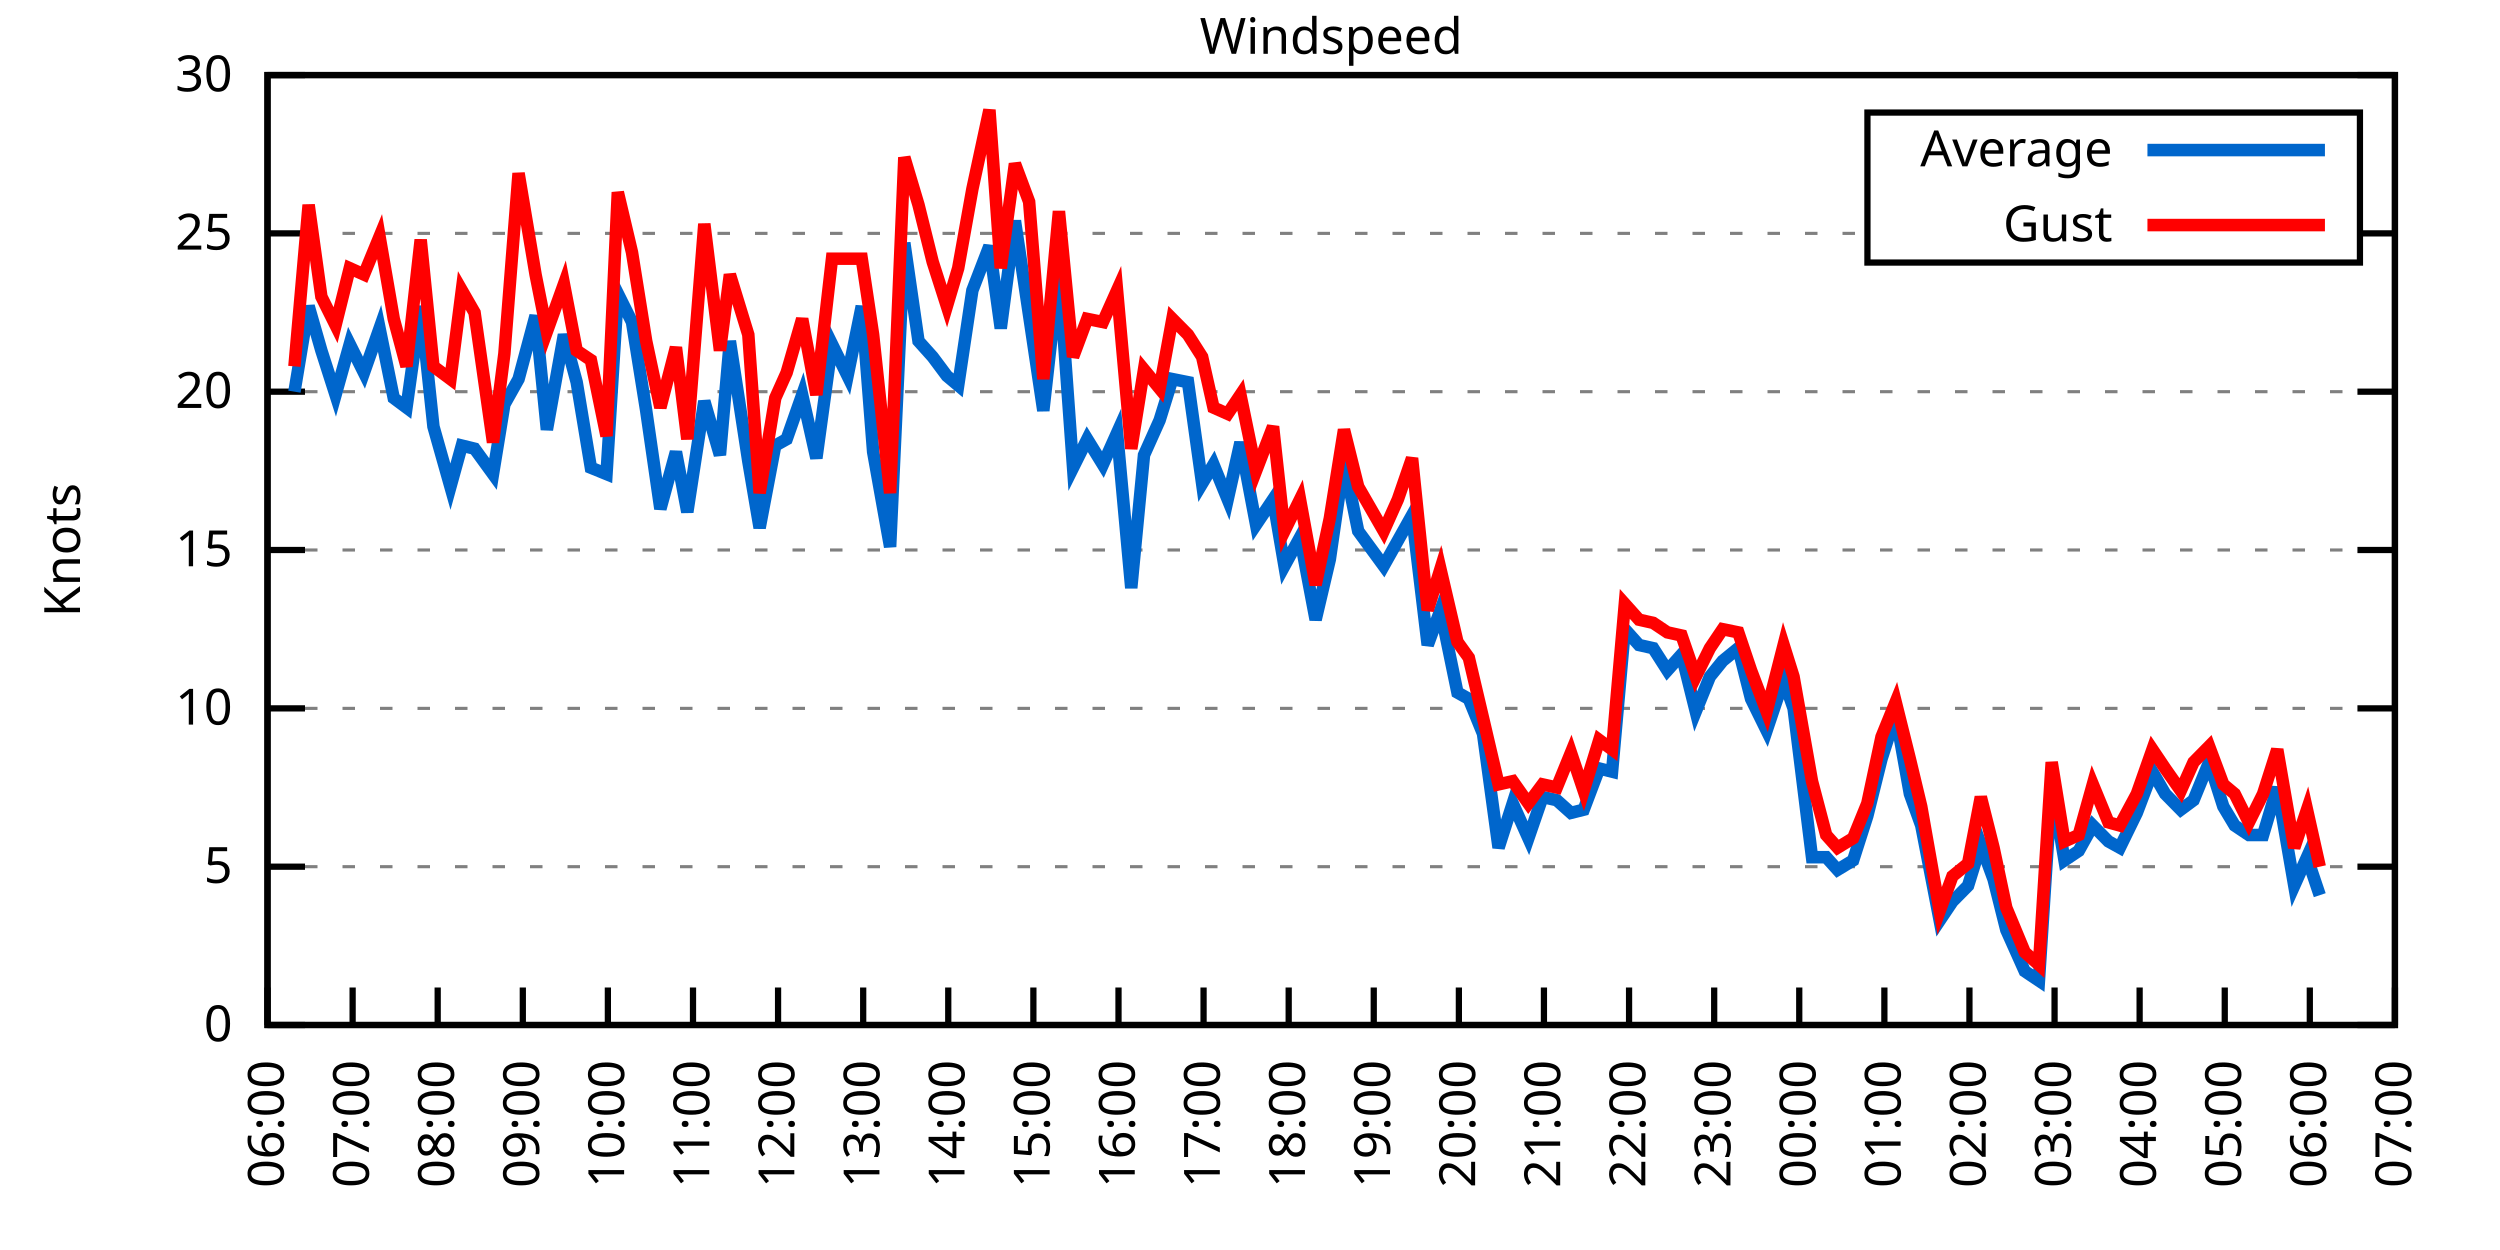
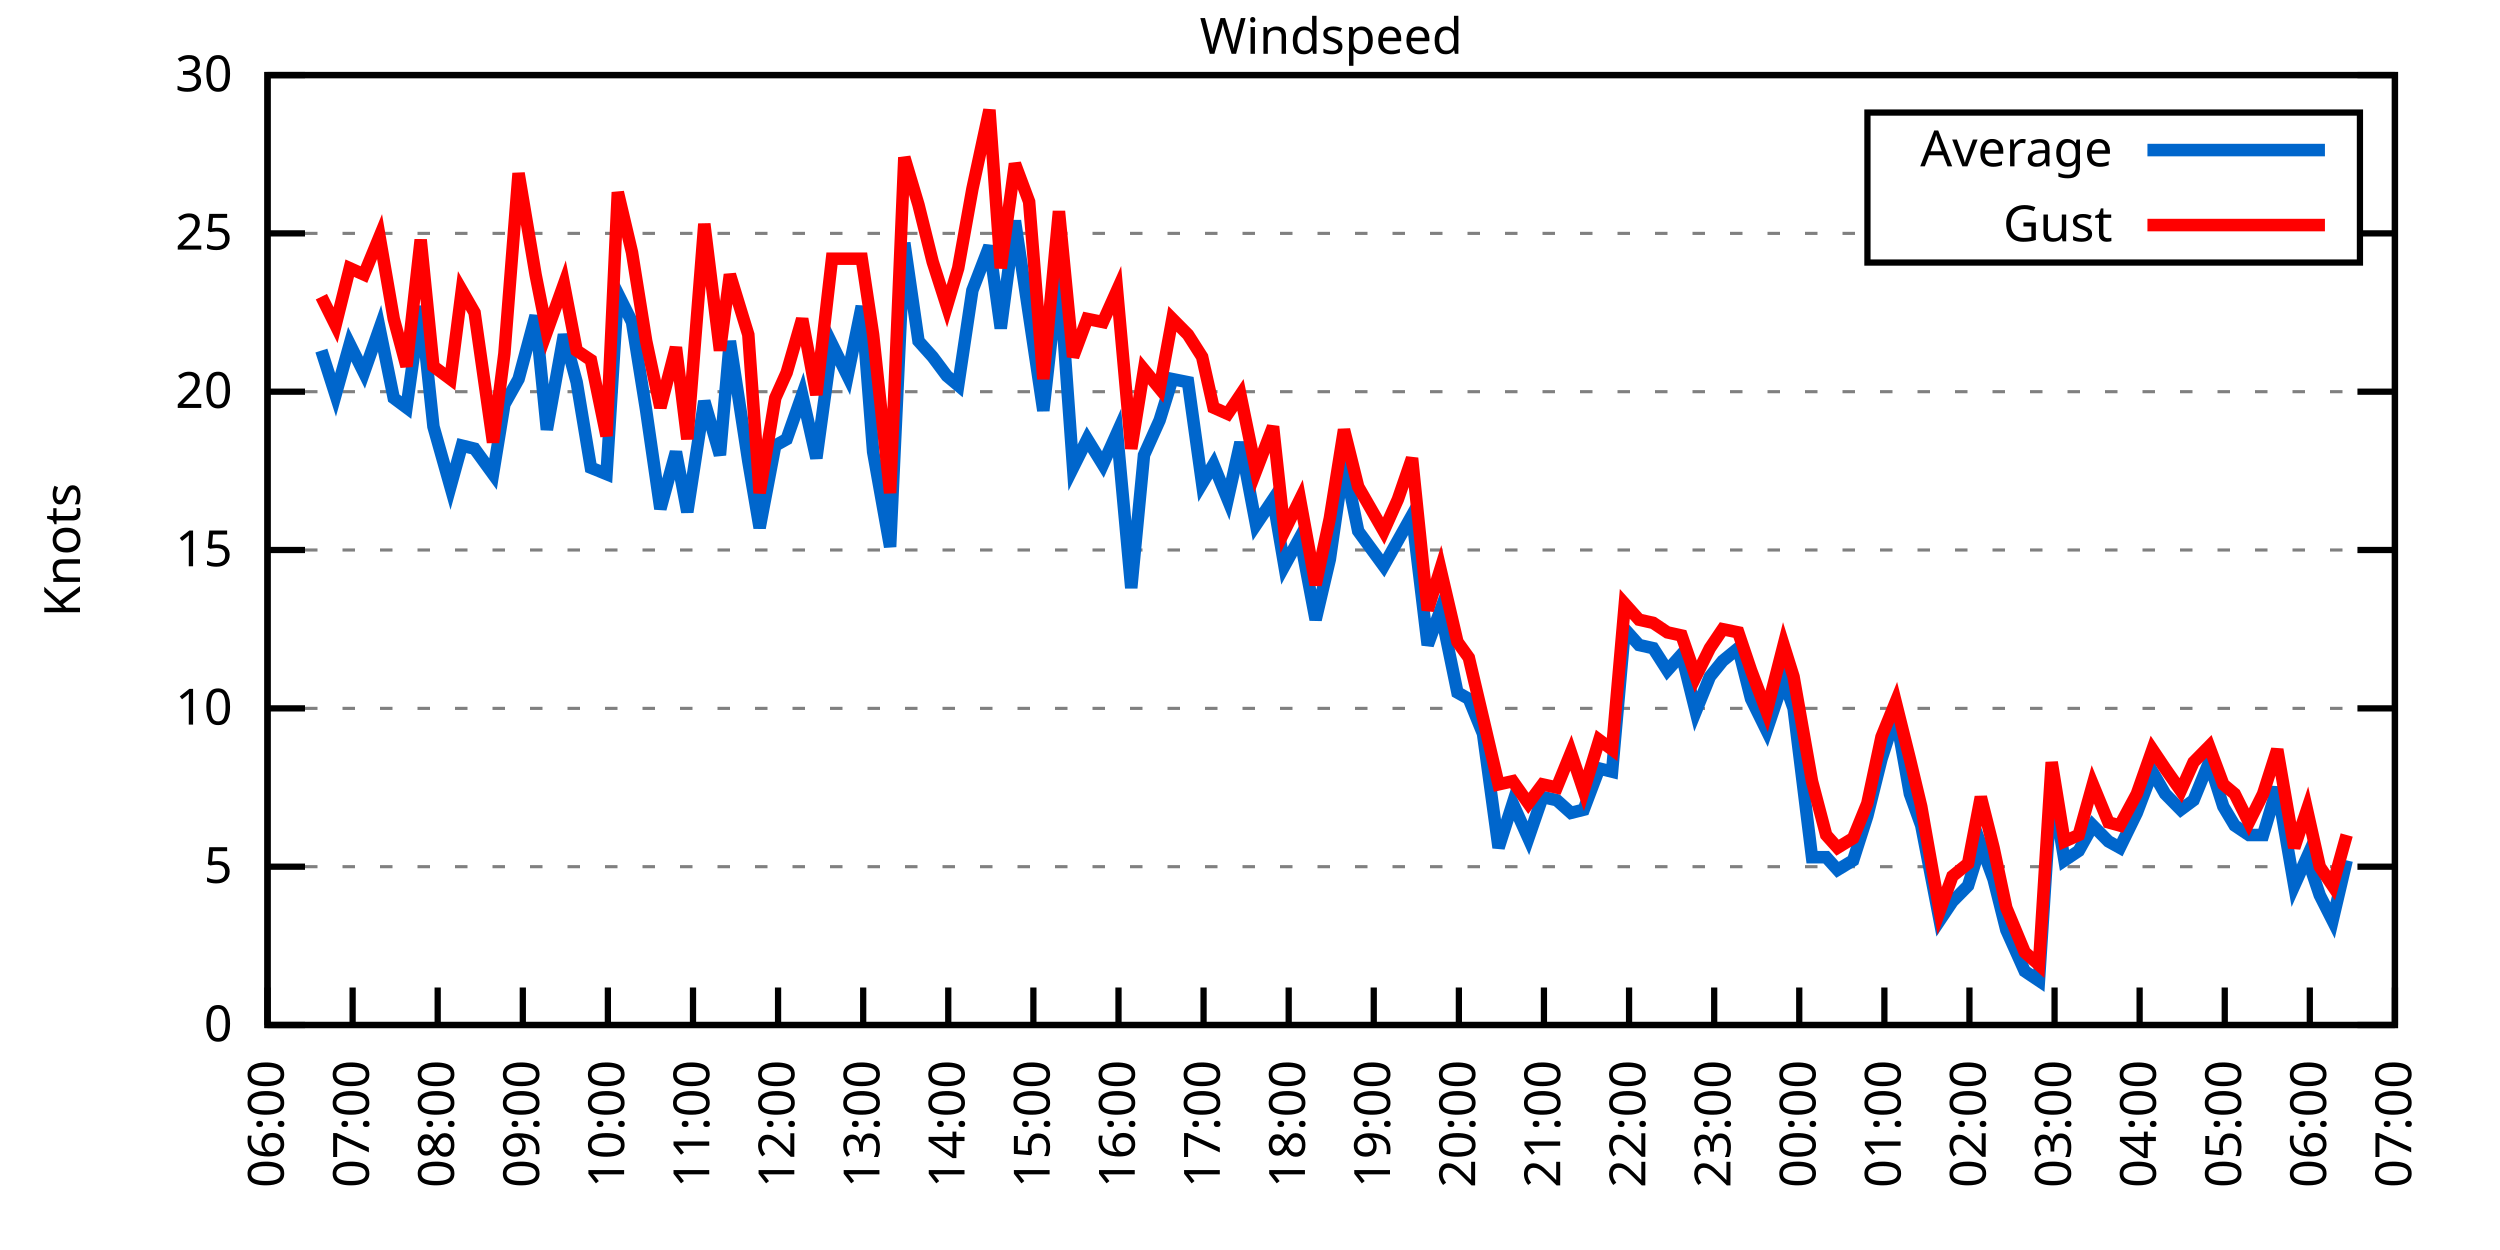
<svg xmlns="http://www.w3.org/2000/svg" xmlns:xlink="http://www.w3.org/1999/xlink" width="400" height="200" viewBox="0 0 400 200">
  <g id="gnuplot_canvas">
    <rect x="0" y="0" width="400" height="200" fill="none" />
    <defs>
      <circle id="gpDot" r="0.5" stroke-width="0.5" stroke="currentColor" />
      <path id="gpPt0" stroke-width="0.333" stroke="currentColor" d="M-1,0 h2 M0,-1 v2" />
      <path id="gpPt1" stroke-width="0.333" stroke="currentColor" d="M-1,-1 L1,1 M1,-1 L-1,1" />
      <path id="gpPt2" stroke-width="0.333" stroke="currentColor" d="M-1,0 L1,0 M0,-1 L0,1 M-1,-1 L1,1 M-1,1 L1,-1" />
      <rect id="gpPt3" stroke-width="0.333" stroke="currentColor" x="-1" y="-1" width="2" height="2" />
      <rect id="gpPt4" stroke-width="0.333" stroke="currentColor" fill="currentColor" x="-1" y="-1" width="2" height="2" />
      <circle id="gpPt5" stroke-width="0.333" stroke="currentColor" cx="0" cy="0" r="1" />
      <use xlink:href="#gpPt5" id="gpPt6" fill="currentColor" stroke="none" />
      <path id="gpPt7" stroke-width="0.333" stroke="currentColor" d="M0,-1.33 L-1.33,0.67 L1.33,0.67 z" />
      <use xlink:href="#gpPt7" id="gpPt8" fill="currentColor" stroke="none" />
      <use xlink:href="#gpPt7" id="gpPt9" stroke="currentColor" transform="rotate(180)" />
      <use xlink:href="#gpPt9" id="gpPt10" fill="currentColor" stroke="none" />
      <use xlink:href="#gpPt3" id="gpPt11" stroke="currentColor" transform="rotate(45)" />
      <use xlink:href="#gpPt11" id="gpPt12" fill="currentColor" stroke="none" />
      <path id="gpPt13" stroke-width="0.333" stroke="currentColor" d="M0,1.330 L1.265,0.411 L0.782,-1.067 L-0.782,-1.076 L-1.265,0.411 z" />
      <use xlink:href="#gpPt13" id="gpPt14" fill="currentColor" stroke="none" />
      <filter id="textbox" filterUnits="objectBoundingBox" x="0" y="0" height="1" width="1">
        <feFlood flood-color="white" flood-opacity="1" result="bgnd" />
        <feComposite in="SourceGraphic" in2="bgnd" operator="atop" />
      </filter>
      <filter id="greybox" filterUnits="objectBoundingBox" x="0" y="0" height="1" width="1">
        <feFlood flood-color="lightgrey" flood-opacity="1" result="grey" />
        <feComposite in="SourceGraphic" in2="grey" operator="atop" />
      </filter>
    </defs>
    <g fill="none" color="white" stroke="currentColor" stroke-width="1.00" stroke-linecap="butt" stroke-linejoin="miter">
</g>
    <g fill="none" color="black" stroke="currentColor" stroke-width="1.00" stroke-linecap="butt" stroke-linejoin="miter">
      <g stroke="none" shape-rendering="crispEdges">
        <polygon fill="rgb(255, 255, 255)" points="42.80,164.00 383.18,164.00 383.18,12.02 42.80,12.02 " />
      </g>
    </g>
    <g fill="none" color="black" stroke="currentColor" stroke-width="1.00" stroke-linecap="butt" stroke-linejoin="miter">
</g>
    <g fill="none" color="black" stroke="black" stroke-width="0.50" stroke-linecap="butt" stroke-linejoin="miter">
</g>
    <g fill="none" color="gray" stroke="currentColor" stroke-width="0.50" stroke-linecap="butt" stroke-linejoin="miter">
      <path stroke="gray" stroke-dasharray="2,4" class="gridline" d="M42.80,164.00 L383.19,164.00  " />
    </g>
    <g fill="none" color="gray" stroke="gray" stroke-width="1.00" stroke-linecap="butt" stroke-linejoin="miter">
</g>
    <g fill="none" color="black" stroke="currentColor" stroke-width="1.00" stroke-linecap="butt" stroke-linejoin="miter">
      <path stroke="black" d="M42.80,164.00 L48.80,164.00 M383.19,164.00 L377.19,164.00  " />
      <g transform="translate(37.20,166.60)" stroke="none" fill="black" font-family="Sans" font-size="8.00" text-anchor="end">
        <text>
          <tspan font-family="Sans"> 0</tspan>
        </text>
      </g>
    </g>
    <g fill="none" color="black" stroke="currentColor" stroke-width="1.00" stroke-linecap="butt" stroke-linejoin="miter">
</g>
    <g fill="none" color="black" stroke="black" stroke-width="0.50" stroke-linecap="butt" stroke-linejoin="miter">
</g>
    <g fill="none" color="gray" stroke="currentColor" stroke-width="0.50" stroke-linecap="butt" stroke-linejoin="miter">
      <path stroke="gray" stroke-dasharray="2,4" class="gridline" d="M42.80,138.67 L383.19,138.67  " />
    </g>
    <g fill="none" color="gray" stroke="gray" stroke-width="1.00" stroke-linecap="butt" stroke-linejoin="miter">
</g>
    <g fill="none" color="black" stroke="currentColor" stroke-width="1.00" stroke-linecap="butt" stroke-linejoin="miter">
      <path stroke="black" d="M42.80,138.67 L48.80,138.67 M383.19,138.67 L377.19,138.67  " />
      <g transform="translate(37.20,141.27)" stroke="none" fill="black" font-family="Sans" font-size="8.00" text-anchor="end">
        <text>
          <tspan font-family="Sans"> 5</tspan>
        </text>
      </g>
    </g>
    <g fill="none" color="black" stroke="currentColor" stroke-width="1.00" stroke-linecap="butt" stroke-linejoin="miter">
</g>
    <g fill="none" color="black" stroke="black" stroke-width="0.50" stroke-linecap="butt" stroke-linejoin="miter">
</g>
    <g fill="none" color="gray" stroke="currentColor" stroke-width="0.50" stroke-linecap="butt" stroke-linejoin="miter">
      <path stroke="gray" stroke-dasharray="2,4" class="gridline" d="M42.80,113.34 L383.19,113.34  " />
    </g>
    <g fill="none" color="gray" stroke="gray" stroke-width="1.00" stroke-linecap="butt" stroke-linejoin="miter">
</g>
    <g fill="none" color="black" stroke="currentColor" stroke-width="1.00" stroke-linecap="butt" stroke-linejoin="miter">
      <path stroke="black" d="M42.80,113.34 L48.80,113.34 M383.19,113.34 L377.19,113.34  " />
      <g transform="translate(37.20,115.94)" stroke="none" fill="black" font-family="Sans" font-size="8.00" text-anchor="end">
        <text>
          <tspan font-family="Sans"> 10</tspan>
        </text>
      </g>
    </g>
    <g fill="none" color="black" stroke="currentColor" stroke-width="1.00" stroke-linecap="butt" stroke-linejoin="miter">
</g>
    <g fill="none" color="black" stroke="black" stroke-width="0.50" stroke-linecap="butt" stroke-linejoin="miter">
</g>
    <g fill="none" color="gray" stroke="currentColor" stroke-width="0.50" stroke-linecap="butt" stroke-linejoin="miter">
      <path stroke="gray" stroke-dasharray="2,4" class="gridline" d="M42.80,88.00 L383.19,88.00  " />
    </g>
    <g fill="none" color="gray" stroke="gray" stroke-width="1.00" stroke-linecap="butt" stroke-linejoin="miter">
</g>
    <g fill="none" color="black" stroke="currentColor" stroke-width="1.00" stroke-linecap="butt" stroke-linejoin="miter">
      <path stroke="black" d="M42.80,88.00 L48.80,88.00 M383.19,88.00 L377.19,88.00  " />
      <g transform="translate(37.20,90.60)" stroke="none" fill="black" font-family="Sans" font-size="8.00" text-anchor="end">
        <text>
          <tspan font-family="Sans"> 15</tspan>
        </text>
      </g>
    </g>
    <g fill="none" color="black" stroke="currentColor" stroke-width="1.00" stroke-linecap="butt" stroke-linejoin="miter">
</g>
    <g fill="none" color="black" stroke="black" stroke-width="0.50" stroke-linecap="butt" stroke-linejoin="miter">
</g>
    <g fill="none" color="gray" stroke="currentColor" stroke-width="0.50" stroke-linecap="butt" stroke-linejoin="miter">
      <path stroke="gray" stroke-dasharray="2,4" class="gridline" d="M42.80,62.67 L383.19,62.67  " />
    </g>
    <g fill="none" color="gray" stroke="gray" stroke-width="1.00" stroke-linecap="butt" stroke-linejoin="miter">
</g>
    <g fill="none" color="black" stroke="currentColor" stroke-width="1.00" stroke-linecap="butt" stroke-linejoin="miter">
      <path stroke="black" d="M42.80,62.67 L48.80,62.67 M383.19,62.67 L377.19,62.67  " />
      <g transform="translate(37.20,65.27)" stroke="none" fill="black" font-family="Sans" font-size="8.00" text-anchor="end">
        <text>
          <tspan font-family="Sans"> 20</tspan>
        </text>
      </g>
    </g>
    <g fill="none" color="black" stroke="currentColor" stroke-width="1.00" stroke-linecap="butt" stroke-linejoin="miter">
</g>
    <g fill="none" color="black" stroke="black" stroke-width="0.50" stroke-linecap="butt" stroke-linejoin="miter">
</g>
    <g fill="none" color="gray" stroke="currentColor" stroke-width="0.50" stroke-linecap="butt" stroke-linejoin="miter">
      <path stroke="gray" stroke-dasharray="2,4" class="gridline" d="M42.80,37.34 L298.79,37.34 M377.59,37.34 L383.19,37.34  " />
    </g>
    <g fill="none" color="gray" stroke="gray" stroke-width="1.00" stroke-linecap="butt" stroke-linejoin="miter">
</g>
    <g fill="none" color="black" stroke="currentColor" stroke-width="1.00" stroke-linecap="butt" stroke-linejoin="miter">
      <path stroke="black" d="M42.80,37.34 L48.80,37.34 M383.19,37.34 L377.19,37.34  " />
      <g transform="translate(37.20,39.94)" stroke="none" fill="black" font-family="Sans" font-size="8.00" text-anchor="end">
        <text>
          <tspan font-family="Sans"> 25</tspan>
        </text>
      </g>
    </g>
    <g fill="none" color="black" stroke="currentColor" stroke-width="1.00" stroke-linecap="butt" stroke-linejoin="miter">
</g>
    <g fill="none" color="black" stroke="black" stroke-width="0.50" stroke-linecap="butt" stroke-linejoin="miter">
</g>
    <g fill="none" color="gray" stroke="currentColor" stroke-width="0.50" stroke-linecap="butt" stroke-linejoin="miter">
      <path stroke="gray" stroke-dasharray="2,4" class="gridline" d="M42.80,12.01 L383.19,12.01  " />
    </g>
    <g fill="none" color="gray" stroke="gray" stroke-width="1.00" stroke-linecap="butt" stroke-linejoin="miter">
</g>
    <g fill="none" color="black" stroke="currentColor" stroke-width="1.00" stroke-linecap="butt" stroke-linejoin="miter">
      <path stroke="black" d="M42.80,12.01 L48.80,12.01 M383.19,12.01 L377.19,12.01  " />
      <g transform="translate(37.20,14.61)" stroke="none" fill="black" font-family="Sans" font-size="8.00" text-anchor="end">
        <text>
          <tspan font-family="Sans"> 30</tspan>
        </text>
      </g>
    </g>
    <g fill="none" color="black" stroke="currentColor" stroke-width="1.00" stroke-linecap="butt" stroke-linejoin="miter">
      <path stroke="black" d="M42.80,164.00 L42.80,158.00  " />
      <g transform="translate(45.40,169.60) rotate(270.00)" stroke="none" fill="black" font-family="Sans" font-size="8.00" text-anchor="end">
        <text>
          <tspan font-family="Sans">06:00</tspan>
        </text>
      </g>
    </g>
    <g fill="none" color="black" stroke="currentColor" stroke-width="1.00" stroke-linecap="butt" stroke-linejoin="miter">
      <path stroke="black" d="M56.42,164.00 L56.42,158.00  " />
      <g transform="translate(59.02,169.60) rotate(270.00)" stroke="none" fill="black" font-family="Sans" font-size="8.00" text-anchor="end">
        <text>
          <tspan font-family="Sans">07:00</tspan>
        </text>
      </g>
    </g>
    <g fill="none" color="black" stroke="currentColor" stroke-width="1.00" stroke-linecap="butt" stroke-linejoin="miter">
      <path stroke="black" d="M70.03,164.00 L70.03,158.00  " />
      <g transform="translate(72.63,169.60) rotate(270.00)" stroke="none" fill="black" font-family="Sans" font-size="8.00" text-anchor="end">
        <text>
          <tspan font-family="Sans">08:00</tspan>
        </text>
      </g>
    </g>
    <g fill="none" color="black" stroke="currentColor" stroke-width="1.00" stroke-linecap="butt" stroke-linejoin="miter">
      <path stroke="black" d="M83.65,164.00 L83.65,158.00  " />
      <g transform="translate(86.25,169.60) rotate(270.00)" stroke="none" fill="black" font-family="Sans" font-size="8.00" text-anchor="end">
        <text>
          <tspan font-family="Sans">09:00</tspan>
        </text>
      </g>
    </g>
    <g fill="none" color="black" stroke="currentColor" stroke-width="1.00" stroke-linecap="butt" stroke-linejoin="miter">
      <path stroke="black" d="M97.26,164.00 L97.26,158.00  " />
      <g transform="translate(99.86,169.60) rotate(270.00)" stroke="none" fill="black" font-family="Sans" font-size="8.00" text-anchor="end">
        <text>
          <tspan font-family="Sans">10:00</tspan>
        </text>
      </g>
    </g>
    <g fill="none" color="black" stroke="currentColor" stroke-width="1.00" stroke-linecap="butt" stroke-linejoin="miter">
      <path stroke="black" d="M110.88,164.00 L110.88,158.00  " />
      <g transform="translate(113.48,169.60) rotate(270.00)" stroke="none" fill="black" font-family="Sans" font-size="8.00" text-anchor="end">
        <text>
          <tspan font-family="Sans">11:00</tspan>
        </text>
      </g>
    </g>
    <g fill="none" color="black" stroke="currentColor" stroke-width="1.00" stroke-linecap="butt" stroke-linejoin="miter">
      <path stroke="black" d="M124.49,164.00 L124.49,158.00  " />
      <g transform="translate(127.09,169.60) rotate(270.00)" stroke="none" fill="black" font-family="Sans" font-size="8.00" text-anchor="end">
        <text>
          <tspan font-family="Sans">12:00</tspan>
        </text>
      </g>
    </g>
    <g fill="none" color="black" stroke="currentColor" stroke-width="1.00" stroke-linecap="butt" stroke-linejoin="miter">
      <path stroke="black" d="M138.11,164.00 L138.11,158.00  " />
      <g transform="translate(140.71,169.60) rotate(270.00)" stroke="none" fill="black" font-family="Sans" font-size="8.00" text-anchor="end">
        <text>
          <tspan font-family="Sans">13:00</tspan>
        </text>
      </g>
    </g>
    <g fill="none" color="black" stroke="currentColor" stroke-width="1.00" stroke-linecap="butt" stroke-linejoin="miter">
      <path stroke="black" d="M151.72,164.00 L151.72,158.00  " />
      <g transform="translate(154.32,169.60) rotate(270.00)" stroke="none" fill="black" font-family="Sans" font-size="8.00" text-anchor="end">
        <text>
          <tspan font-family="Sans">14:00</tspan>
        </text>
      </g>
    </g>
    <g fill="none" color="black" stroke="currentColor" stroke-width="1.00" stroke-linecap="butt" stroke-linejoin="miter">
      <path stroke="black" d="M165.34,164.00 L165.34,158.00  " />
      <g transform="translate(167.94,169.60) rotate(270.00)" stroke="none" fill="black" font-family="Sans" font-size="8.00" text-anchor="end">
        <text>
          <tspan font-family="Sans">15:00</tspan>
        </text>
      </g>
    </g>
    <g fill="none" color="black" stroke="currentColor" stroke-width="1.00" stroke-linecap="butt" stroke-linejoin="miter">
      <path stroke="black" d="M178.96,164.00 L178.96,158.00  " />
      <g transform="translate(181.56,169.60) rotate(270.00)" stroke="none" fill="black" font-family="Sans" font-size="8.00" text-anchor="end">
        <text>
          <tspan font-family="Sans">16:00</tspan>
        </text>
      </g>
    </g>
    <g fill="none" color="black" stroke="currentColor" stroke-width="1.00" stroke-linecap="butt" stroke-linejoin="miter">
      <path stroke="black" d="M192.57,164.00 L192.57,158.00  " />
      <g transform="translate(195.17,169.60) rotate(270.00)" stroke="none" fill="black" font-family="Sans" font-size="8.00" text-anchor="end">
        <text>
          <tspan font-family="Sans">17:00</tspan>
        </text>
      </g>
    </g>
    <g fill="none" color="black" stroke="currentColor" stroke-width="1.00" stroke-linecap="butt" stroke-linejoin="miter">
      <path stroke="black" d="M206.19,164.00 L206.19,158.00  " />
      <g transform="translate(208.79,169.60) rotate(270.00)" stroke="none" fill="black" font-family="Sans" font-size="8.00" text-anchor="end">
        <text>
          <tspan font-family="Sans">18:00</tspan>
        </text>
      </g>
    </g>
    <g fill="none" color="black" stroke="currentColor" stroke-width="1.00" stroke-linecap="butt" stroke-linejoin="miter">
      <path stroke="black" d="M219.80,164.00 L219.80,158.00  " />
      <g transform="translate(222.40,169.60) rotate(270.00)" stroke="none" fill="black" font-family="Sans" font-size="8.00" text-anchor="end">
        <text>
          <tspan font-family="Sans">19:00</tspan>
        </text>
      </g>
    </g>
    <g fill="none" color="black" stroke="currentColor" stroke-width="1.00" stroke-linecap="butt" stroke-linejoin="miter">
      <path stroke="black" d="M233.42,164.00 L233.42,158.00  " />
      <g transform="translate(236.02,169.60) rotate(270.00)" stroke="none" fill="black" font-family="Sans" font-size="8.00" text-anchor="end">
        <text>
          <tspan font-family="Sans">20:00</tspan>
        </text>
      </g>
    </g>
    <g fill="none" color="black" stroke="currentColor" stroke-width="1.00" stroke-linecap="butt" stroke-linejoin="miter">
      <path stroke="black" d="M247.03,164.00 L247.03,158.00  " />
      <g transform="translate(249.63,169.60) rotate(270.00)" stroke="none" fill="black" font-family="Sans" font-size="8.00" text-anchor="end">
        <text>
          <tspan font-family="Sans">21:00</tspan>
        </text>
      </g>
    </g>
    <g fill="none" color="black" stroke="currentColor" stroke-width="1.00" stroke-linecap="butt" stroke-linejoin="miter">
      <path stroke="black" d="M260.65,164.00 L260.65,158.00  " />
      <g transform="translate(263.25,169.60) rotate(270.00)" stroke="none" fill="black" font-family="Sans" font-size="8.00" text-anchor="end">
        <text>
          <tspan font-family="Sans">22:00</tspan>
        </text>
      </g>
    </g>
    <g fill="none" color="black" stroke="currentColor" stroke-width="1.00" stroke-linecap="butt" stroke-linejoin="miter">
      <path stroke="black" d="M274.27,164.00 L274.27,158.00  " />
      <g transform="translate(276.87,169.60) rotate(270.00)" stroke="none" fill="black" font-family="Sans" font-size="8.00" text-anchor="end">
        <text>
          <tspan font-family="Sans">23:00</tspan>
        </text>
      </g>
    </g>
    <g fill="none" color="black" stroke="currentColor" stroke-width="1.00" stroke-linecap="butt" stroke-linejoin="miter">
      <path stroke="black" d="M287.88,164.00 L287.88,158.00  " />
      <g transform="translate(290.48,169.60) rotate(270.00)" stroke="none" fill="black" font-family="Sans" font-size="8.00" text-anchor="end">
        <text>
          <tspan font-family="Sans">00:00</tspan>
        </text>
      </g>
    </g>
    <g fill="none" color="black" stroke="currentColor" stroke-width="1.00" stroke-linecap="butt" stroke-linejoin="miter">
      <path stroke="black" d="M301.50,164.00 L301.50,158.00  " />
      <g transform="translate(304.10,169.60) rotate(270.00)" stroke="none" fill="black" font-family="Sans" font-size="8.00" text-anchor="end">
        <text>
          <tspan font-family="Sans">01:00</tspan>
        </text>
      </g>
    </g>
    <g fill="none" color="black" stroke="currentColor" stroke-width="1.00" stroke-linecap="butt" stroke-linejoin="miter">
      <path stroke="black" d="M315.11,164.00 L315.11,158.00  " />
      <g transform="translate(317.71,169.60) rotate(270.00)" stroke="none" fill="black" font-family="Sans" font-size="8.00" text-anchor="end">
        <text>
          <tspan font-family="Sans">02:00</tspan>
        </text>
      </g>
    </g>
    <g fill="none" color="black" stroke="currentColor" stroke-width="1.00" stroke-linecap="butt" stroke-linejoin="miter">
      <path stroke="black" d="M328.73,164.00 L328.73,158.00  " />
      <g transform="translate(331.33,169.60) rotate(270.00)" stroke="none" fill="black" font-family="Sans" font-size="8.00" text-anchor="end">
        <text>
          <tspan font-family="Sans">03:00</tspan>
        </text>
      </g>
    </g>
    <g fill="none" color="black" stroke="currentColor" stroke-width="1.00" stroke-linecap="butt" stroke-linejoin="miter">
      <path stroke="black" d="M342.34,164.00 L342.34,158.00  " />
      <g transform="translate(344.94,169.60) rotate(270.00)" stroke="none" fill="black" font-family="Sans" font-size="8.00" text-anchor="end">
        <text>
          <tspan font-family="Sans">04:00</tspan>
        </text>
      </g>
    </g>
    <g fill="none" color="black" stroke="currentColor" stroke-width="1.00" stroke-linecap="butt" stroke-linejoin="miter">
      <path stroke="black" d="M355.96,164.00 L355.96,158.00  " />
      <g transform="translate(358.56,169.60) rotate(270.00)" stroke="none" fill="black" font-family="Sans" font-size="8.00" text-anchor="end">
        <text>
          <tspan font-family="Sans">05:00</tspan>
        </text>
      </g>
    </g>
    <g fill="none" color="black" stroke="currentColor" stroke-width="1.00" stroke-linecap="butt" stroke-linejoin="miter">
      <path stroke="black" d="M369.57,164.00 L369.57,158.00  " />
      <g transform="translate(372.17,169.60) rotate(270.00)" stroke="none" fill="black" font-family="Sans" font-size="8.00" text-anchor="end">
        <text>
          <tspan font-family="Sans">06:00</tspan>
        </text>
      </g>
    </g>
    <g fill="none" color="black" stroke="currentColor" stroke-width="1.00" stroke-linecap="butt" stroke-linejoin="miter">
      <path stroke="black" d="M383.19,164.00 L383.19,158.00  " />
      <g transform="translate(385.79,169.60) rotate(270.00)" stroke="none" fill="black" font-family="Sans" font-size="8.00" text-anchor="end">
        <text>
          <tspan font-family="Sans">07:00</tspan>
        </text>
      </g>
    </g>
    <g fill="none" color="black" stroke="currentColor" stroke-width="1.00" stroke-linecap="butt" stroke-linejoin="miter">
</g>
    <g fill="none" color="black" stroke="currentColor" stroke-width="1.00" stroke-linecap="butt" stroke-linejoin="miter">
      <path stroke="black" d="M42.80,12.01 L42.80,164.00 L383.19,164.00 L383.19,12.01 L42.80,12.01 Z  " />
    </g>
    <g fill="none" color="black" stroke="currentColor" stroke-width="1.00" stroke-linecap="butt" stroke-linejoin="miter">
</g>
    <g fill="none" color="black" stroke="currentColor" stroke-width="1.00" stroke-linecap="butt" stroke-linejoin="miter">
      <path stroke="black" d="M298.79,42.01 L298.79,18.01 L377.59,18.01 L377.59,42.01 L298.79,42.01 Z  " />
    </g>
    <g id="Windspeed_plot_1">
      <g fill="none" color="white" stroke="black" stroke-width="2.00" stroke-linecap="butt" stroke-linejoin="miter">
</g>
      <g fill="none" color="black" stroke="currentColor" stroke-width="2.00" stroke-linecap="butt" stroke-linejoin="miter">
        <g transform="translate(337.99,26.61)" stroke="none" fill="black" font-family="Sans" font-size="8.00" text-anchor="end">
          <text>
            <tspan font-family="Sans">Average</tspan>
          </text>
        </g>
      </g>
      <g fill="none" color="black" stroke="currentColor" stroke-width="2.00" stroke-linecap="butt" stroke-linejoin="miter">
-         <path stroke="rgb(  0, 102, 204)" d="M343.59,24.01 L371.99,24.01 M47.11,62.67 L49.38,48.99 L51.42,56.09 L53.69,63.18 L55.96,55.07 L58.23,59.63   L60.73,52.54 L63.00,63.69 L65.04,65.21 L67.31,48.99 L69.35,68.25 L72.07,77.87 L73.89,71.29 L75.93,71.79   L78.88,75.85 L80.70,64.70 L82.97,60.65 L85.69,50.51 L87.50,68.75 L90.23,53.55 L92.27,61.15 L94.54,74.83   L97.04,75.85 L98.85,46.97 L101.12,51.53 L103.39,65.71 L105.66,81.42 L108.15,72.30 L109.97,81.93 L112.69,64.19   L115.19,72.81 L116.78,54.57 L119.73,73.82 L121.54,84.46 L124.04,71.29 L125.86,70.27 L128.35,63.18 L130.62,73.31   L133.12,55.07 L135.61,60.14 L137.88,48.99 L139.70,72.30 L142.42,87.50 L144.69,38.86 L146.96,54.57 L149.23,57.10   L151.50,60.14 L153.31,61.66 L155.58,46.46 L158.31,39.37 L160.12,52.54 L162.39,35.32 L164.66,50.51 L166.93,65.71   L169.43,43.42 L171.69,74.83 L173.96,70.27 L176.46,74.33 L178.73,69.26 L181.00,94.08 L183.04,72.81 L185.54,67.23   L187.58,60.65 L190.08,61.15 L192.34,77.37 L194.16,74.33 L196.43,79.90 L198.47,70.78 L200.97,83.95 L203.69,79.90   L205.51,90.54 L208.00,85.98 L210.50,99.15 L212.77,89.52 L215.04,73.82 L217.31,84.97 L221.39,90.54 L223.66,86.49   L225.93,82.43 L228.43,103.20 L230.47,97.63 L233.19,110.80 L235.01,111.82 L237.28,117.39 L239.77,135.63 L242.04,128.54   L244.54,134.11 L246.81,127.52 L249.08,128.03 L251.35,130.06 L253.39,129.55 L255.88,122.96 L257.93,123.47 L259.97,100.67   L262.24,103.20 L264.51,103.71 L266.78,107.26 L269.05,104.72 L271.32,113.84 L273.58,108.27 L275.63,105.74 L278.12,103.71   L280.17,111.82 L282.66,116.88 L285.38,108.78 L286.97,113.34 L289.92,137.15 L292.19,137.15 L294.01,139.17 L296.50,137.66   L298.77,130.56 L301.04,121.44 L303.31,114.35 L305.58,127.02 L307.40,132.08 L310.35,147.28 L312.39,144.24 L314.89,141.71   L316.93,135.12 L318.97,140.69 L321.01,148.80 L323.96,155.39 L326.23,156.91 L328.27,125.50 L330.32,137.66 L332.59,136.14   L334.85,132.08 L337.35,134.62 L339.17,135.63 L341.89,130.06 L344.39,123.47 L346.43,127.02 L348.92,129.55 L350.97,128.03   L353.46,121.95 L355.73,129.04 L357.55,132.08 L359.82,133.60 L362.09,133.60 L364.36,126.00 L367.08,141.71 L369.12,137.15   L371.16,143.23  " />
+         <path stroke="rgb(  0, 102, 204)" d="M343.59,24.01 L371.99,24.01 M51.42,56.09 L53.69,63.18 L55.96,55.07 L58.23,59.63 L60.73,52.54 L63.00,63.69   L65.04,65.21 L67.31,48.99 L69.35,68.25 L72.07,77.87 L73.89,71.29 L75.93,71.79 L78.88,75.85 L80.70,64.70   L82.97,60.65 L85.69,50.51 L87.50,68.75 L90.23,53.55 L92.27,61.15 L94.54,74.83 L97.04,75.85 L98.85,46.97   L101.12,51.53 L103.39,65.71 L105.66,81.42 L108.15,72.30 L109.97,81.93 L112.69,64.19 L115.19,72.81 L116.78,54.57   L119.73,73.82 L121.54,84.46 L124.04,71.29 L125.86,70.27 L128.35,63.18 L130.62,73.31 L133.12,55.07 L135.61,60.14   L137.88,48.99 L139.70,72.30 L142.42,87.50 L144.69,38.86 L146.96,54.57 L149.23,57.10 L151.50,60.14 L153.31,61.66   L155.58,46.46 L158.31,39.37 L160.12,52.54 L162.39,35.32 L164.66,50.51 L166.93,65.71 L169.43,43.42 L171.69,74.83   L173.96,70.27 L176.46,74.33 L178.73,69.26 L181.00,94.08 L183.04,72.81 L185.54,67.23 L187.58,60.65 L190.08,61.15   L192.34,77.37 L194.16,74.33 L196.43,79.90 L198.47,70.78 L200.97,83.95 L203.69,79.90 L205.51,90.54 L208.00,85.98   L210.50,99.15 L212.77,89.52 L215.04,73.82 L217.31,84.97 L221.39,90.54 L223.66,86.49 L225.93,82.43 L228.43,103.20   L230.47,97.63 L233.19,110.80 L235.01,111.82 L237.28,117.39 L239.77,135.63 L242.04,128.54 L244.54,134.11 L246.81,127.52   L249.08,128.03 L251.35,130.06 L253.39,129.55 L255.88,122.96 L257.93,123.47 L259.97,100.67 L262.24,103.20 L264.51,103.71   L266.78,107.26 L269.05,104.72 L271.32,113.84 L273.58,108.27 L275.63,105.74 L278.12,103.71 L280.17,111.82 L282.66,116.88   L285.38,108.78 L286.97,113.34 L289.92,137.15 L292.19,137.15 L294.01,139.17 L296.50,137.66 L298.77,130.56 L301.04,121.44   L303.31,114.35 L305.58,127.02 L307.40,132.08 L310.35,147.28 L312.39,144.24 L314.89,141.71 L316.93,135.12 L318.97,140.69   L321.01,148.80 L323.96,155.39 L326.23,156.91 L328.27,125.50 L330.32,137.66 L332.59,136.14 L334.85,132.08 L337.35,134.62   L339.17,135.63 L341.89,130.06 L344.39,123.47 L346.43,127.02 L348.92,129.55 L350.97,128.03 L353.46,121.95 L355.73,129.04   L357.55,132.08 L359.82,133.60 L362.09,133.60 L364.36,126.00 L367.08,141.71 L369.12,137.15 L371.16,143.23 L373.21,147.28   L375.47,137.66  " />
      </g>
    </g>
    <g id="Windspeed_plot_2">
      <g fill="none" color="black" stroke="currentColor" stroke-width="2.00" stroke-linecap="butt" stroke-linejoin="miter">
        <g transform="translate(337.99,38.61)" stroke="none" fill="black" font-family="Sans" font-size="8.00" text-anchor="end">
          <text>
            <tspan font-family="Sans">Gust</tspan>
          </text>
        </g>
      </g>
      <g fill="none" color="black" stroke="currentColor" stroke-width="2.00" stroke-linecap="butt" stroke-linejoin="miter">
-         <path stroke="rgb(255,   0,   0)" d="M343.59,36.01 L371.99,36.01 M47.11,58.62 L49.38,32.78 L51.42,47.47 L53.69,52.03 L55.96,42.91 L58.23,43.93   L60.73,37.85 L63.00,51.02 L65.04,58.62 L67.31,38.35 L69.35,58.62 L72.07,60.65 L73.89,46.46 L75.93,50.01   L78.88,70.78 L80.70,56.59 L82.97,27.72 L85.69,43.93 L87.50,53.05 L90.23,45.45 L92.27,56.09 L94.54,57.61   L97.04,69.77 L98.85,30.76 L101.12,40.38 L103.39,54.57 L105.66,65.21 L108.15,55.58 L109.97,70.27 L112.69,35.82   L115.19,56.09 L116.78,43.93 L119.73,53.55 L121.54,78.89 L124.04,63.69 L125.86,59.63 L128.35,51.02 L130.62,63.18   L133.12,41.39 L135.61,41.39 L137.88,41.39 L139.70,53.55 L142.42,78.89 L144.69,25.18 L146.96,32.78 L149.23,41.90   L151.50,48.99 L153.31,42.91 L155.58,30.25 L158.31,17.58 L160.12,42.91 L162.39,26.20 L164.66,32.28 L166.93,60.65   L169.43,33.80 L171.69,57.10 L173.96,51.02 L176.46,51.53 L178.73,46.46 L181.00,71.79 L183.04,59.13 L185.54,62.17   L187.58,51.02 L190.08,53.55 L192.34,57.10 L194.16,65.21 L196.43,66.22 L198.47,63.18 L200.97,75.34 L203.69,68.25   L205.51,84.97 L208.00,79.90 L210.50,93.58 L212.77,82.94 L215.04,68.75 L217.31,77.87 L221.39,84.97 L223.66,79.90   L225.93,73.31 L228.43,97.63 L230.47,91.04 L233.19,102.70 L235.01,105.23 L237.28,114.86 L239.77,125.50 L242.04,124.99   L244.54,128.54 L246.81,125.50 L249.08,126.00 L251.35,120.43 L253.39,126.51 L255.88,118.40 L257.93,119.92 L259.97,96.62   L262.24,99.15 L264.51,99.66 L266.78,101.18 L269.05,101.68 L271.32,108.27 L273.58,103.71 L275.63,100.67 L278.12,101.18   L280.17,107.26 L282.66,113.84 L285.38,103.20 L286.97,108.27 L289.92,124.99 L292.19,133.60 L294.01,135.63 L296.50,134.11   L298.77,128.54 L301.04,117.90 L303.31,112.32 L305.58,121.44 L307.40,129.04 L310.35,145.76 L312.39,140.19 L314.89,138.16   L316.93,127.52 L318.97,135.63 L321.01,145.25 L323.96,152.35 L326.23,154.37 L328.27,121.95 L330.32,134.62 L332.59,133.60   L334.85,125.50 L337.35,131.58 L339.17,132.08 L341.89,127.02 L344.39,119.92 L346.43,122.96 L348.92,126.51 L350.97,121.95   L353.46,119.42 L355.73,125.50 L357.55,127.02 L359.82,131.58 L362.09,127.02 L364.36,119.92 L367.08,135.63 L369.12,129.55   L371.16,138.67  " />
+         <path stroke="rgb(255,   0,   0)" d="M343.59,36.01 L371.99,36.01 M51.42,47.47 L53.69,52.03 L55.96,42.91 L58.23,43.93 L60.73,37.85 L63.00,51.02   L65.04,58.62 L67.31,38.35 L69.35,58.62 L72.07,60.65 L73.89,46.46 L75.93,50.01 L78.88,70.78 L80.70,56.59   L82.97,27.72 L85.69,43.93 L87.50,53.05 L90.23,45.45 L92.27,56.09 L94.54,57.61 L97.04,69.77 L98.85,30.76   L101.12,40.38 L103.39,54.57 L105.66,65.21 L108.15,55.58 L109.97,70.27 L112.69,35.82 L115.19,56.09 L116.78,43.93   L119.73,53.55 L121.54,78.89 L124.04,63.69 L125.86,59.63 L128.35,51.02 L130.62,63.18 L133.12,41.39 L135.61,41.39   L137.88,41.39 L139.70,53.55 L142.42,78.89 L144.69,25.18 L146.96,32.78 L149.23,41.90 L151.50,48.99 L153.31,42.91   L155.58,30.25 L158.31,17.58 L160.12,42.91 L162.39,26.20 L164.66,32.28 L166.93,60.65 L169.43,33.80 L171.69,57.10   L173.96,51.02 L176.46,51.53 L178.73,46.46 L181.00,71.79 L183.04,59.13 L185.54,62.17 L187.58,51.02 L190.08,53.55   L192.34,57.10 L194.16,65.21 L196.43,66.22 L198.47,63.18 L200.97,75.34 L203.69,68.25 L205.51,84.97 L208.00,79.90   L210.50,93.58 L212.77,82.94 L215.04,68.75 L217.31,77.87 L221.39,84.97 L223.66,79.90 L225.93,73.31 L228.43,97.63   L230.47,91.04 L233.19,102.70 L235.01,105.23 L237.28,114.86 L239.77,125.50 L242.04,124.99 L244.54,128.54 L246.81,125.50   L249.08,126.00 L251.35,120.43 L253.39,126.51 L255.88,118.40 L257.93,119.92 L259.97,96.62 L262.24,99.15 L264.51,99.66   L266.78,101.18 L269.05,101.68 L271.32,108.27 L273.58,103.71 L275.63,100.67 L278.12,101.18 L280.17,107.26 L282.66,113.84   L285.38,103.20 L286.97,108.27 L289.92,124.99 L292.19,133.60 L294.01,135.63 L296.50,134.11 L298.77,128.54 L301.04,117.90   L303.31,112.32 L305.58,121.44 L307.40,129.04 L310.35,145.76 L312.39,140.19 L314.89,138.16 L316.93,127.52 L318.97,135.63   L321.01,145.25 L323.96,152.35 L326.23,154.37 L328.27,121.95 L330.32,134.62 L332.59,133.60 L334.85,125.50 L337.35,131.58   L339.17,132.08 L341.89,127.02 L344.39,119.92 L346.43,122.96 L348.92,126.51 L350.97,121.95 L353.46,119.42 L355.73,125.50   L357.55,127.02 L359.82,131.58 L362.09,127.02 L364.36,119.92 L367.08,135.63 L369.12,129.55 L371.16,138.67 L373.21,141.71   L375.47,133.60  " />
      </g>
    </g>
    <g fill="none" color="black" stroke="currentColor" stroke-width="2.00" stroke-linecap="butt" stroke-linejoin="miter">
</g>
    <g fill="none" color="black" stroke="black" stroke-width="1.00" stroke-linecap="butt" stroke-linejoin="miter">
</g>
    <g fill="none" color="black" stroke="currentColor" stroke-width="1.00" stroke-linecap="butt" stroke-linejoin="miter">
      <path stroke="black" d="M42.80,12.01 L42.80,164.00 L383.19,164.00 L383.19,12.01 L42.80,12.01 Z  " />
      <g transform="translate(12.80,88.01) rotate(270.00)" stroke="none" fill="black" font-family="Sans" font-size="8.00" text-anchor="middle">
        <text>
          <tspan font-family="Sans">Knots</tspan>
        </text>
      </g>
    </g>
    <g fill="none" color="black" stroke="currentColor" stroke-width="1.00" stroke-linecap="butt" stroke-linejoin="miter">
</g>
    <g fill="none" color="black" stroke="currentColor" stroke-width="1.00" stroke-linecap="butt" stroke-linejoin="miter">
      <g transform="translate(212.99,8.61)" stroke="none" fill="black" font-family="Sans" font-size="8.00" text-anchor="middle">
        <text>
          <tspan font-family="Sans">Windspeed</tspan>
        </text>
      </g>
    </g>
    <g fill="none" color="black" stroke="currentColor" stroke-width="1.00" stroke-linecap="butt" stroke-linejoin="miter">
</g>
  </g>
</svg>
